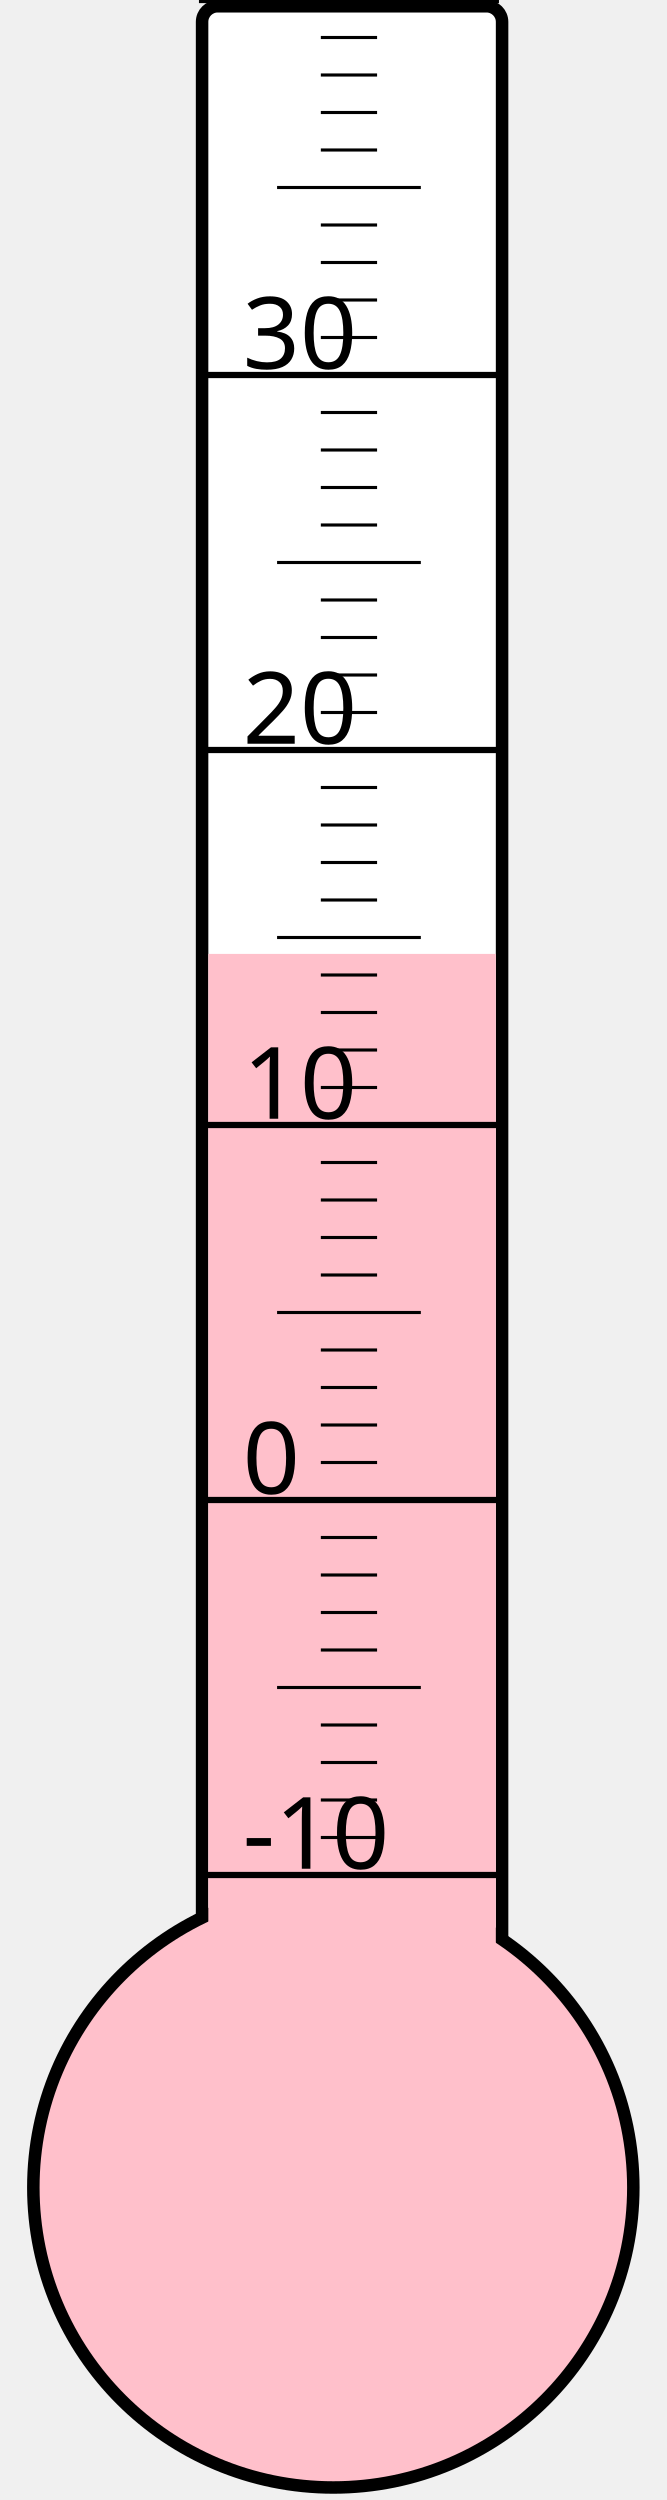
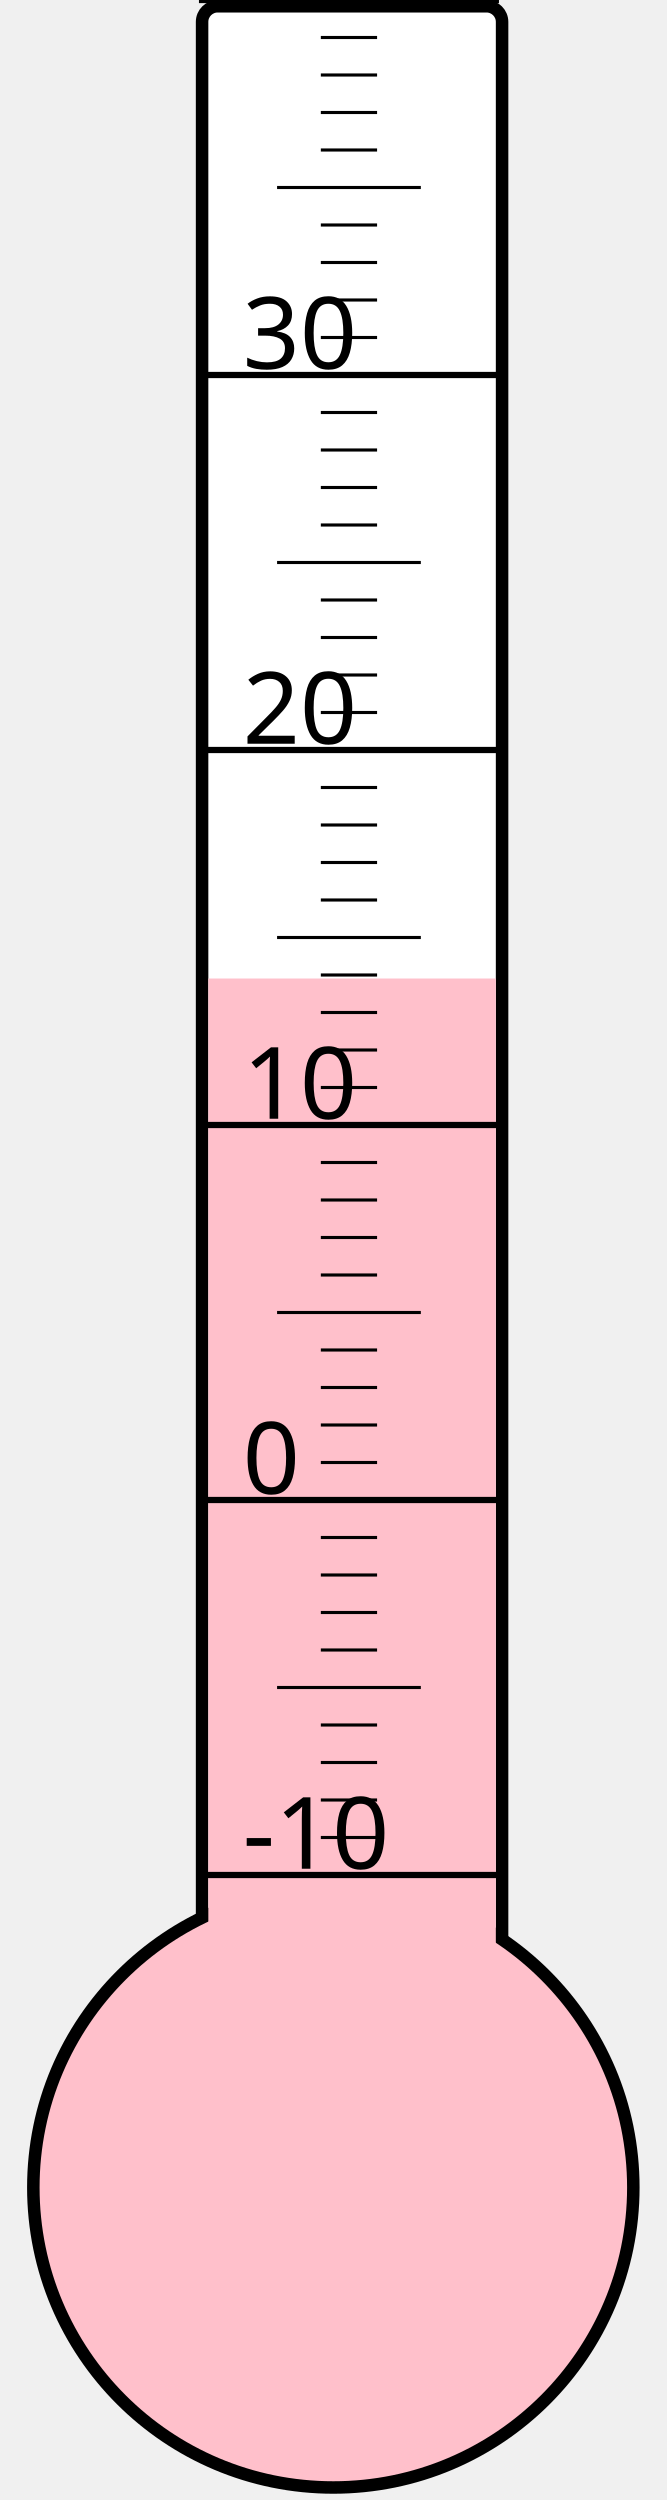
<svg xmlns="http://www.w3.org/2000/svg" width="40px" height="150px" viewBox="0 0 200 800">
  <rect width="200" height="800" x="0" y="0" style="fill: #ffffeb; fill-opacity: 0;" />
  <rect width="96" height="680" x="58" y="2" rx="5" ry="5" style="fill: white; fill-opacity: 1; stroke: black; stroke-width: 4;" />
  <circle cx="100" cy="700" r="96" style="fill: pink; stroke: black; stroke-width: 4;" />
-   <rect width="92" height="394.75" x="60" y="305.25" style="fill: pink; fill-opacity: 1; stroke-width: 0;" />
+   <rect width="92" height="386.875" x="60" y="313.125" style="fill: pink; fill-opacity: 1; stroke-width: 0;" />
  <text x="71" y="598" style="font-family: sans-serif; font-size: 24pt;">-10</text>
  <text x="71" y="478" style="font-family: sans-serif; font-size: 24pt;">0</text>
  <text x="71" y="358" style="font-family: sans-serif; font-size: 24pt;">10</text>
  <text x="71" y="238" style="font-family: sans-serif; font-size: 24pt;">20</text>
  <text x="71" y="118" style="font-family: sans-serif; font-size: 24pt;">30</text>
  <g style="stroke: black;">
    <line x1="57" y1="600" x2="153" y2="600" style="stroke-width: 2;" />
    <line x1="96" y1="588" x2="114" y2="588" style="stroke-width: 1;" />
    <line x1="96" y1="576" x2="114" y2="576" style="stroke-width: 1;" />
    <line x1="96" y1="564" x2="114" y2="564" style="stroke-width: 1;" />
    <line x1="96" y1="552" x2="114" y2="552" style="stroke-width: 1;" />
    <line x1="82" y1="540" x2="128" y2="540" style="stroke-width: 1;" />
    <line x1="96" y1="528" x2="114" y2="528" style="stroke-width: 1;" />
    <line x1="96" y1="516" x2="114" y2="516" style="stroke-width: 1;" />
    <line x1="96" y1="504" x2="114" y2="504" style="stroke-width: 1;" />
    <line x1="96" y1="492" x2="114" y2="492" style="stroke-width: 1;" />
    <line x1="57" y1="480" x2="153" y2="480" style="stroke-width: 2;" />
    <line x1="96" y1="468" x2="114" y2="468" style="stroke-width: 1;" />
    <line x1="96" y1="456" x2="114" y2="456" style="stroke-width: 1;" />
    <line x1="96" y1="444" x2="114" y2="444" style="stroke-width: 1;" />
    <line x1="96" y1="432" x2="114" y2="432" style="stroke-width: 1;" />
    <line x1="82" y1="420" x2="128" y2="420" style="stroke-width: 1;" />
    <line x1="96" y1="408" x2="114" y2="408" style="stroke-width: 1;" />
    <line x1="96" y1="396" x2="114" y2="396" style="stroke-width: 1;" />
    <line x1="96" y1="384" x2="114" y2="384" style="stroke-width: 1;" />
    <line x1="96" y1="372" x2="114" y2="372" style="stroke-width: 1;" />
    <line x1="57" y1="360" x2="153" y2="360" style="stroke-width: 2;" />
    <line x1="96" y1="348" x2="114" y2="348" style="stroke-width: 1;" />
    <line x1="96" y1="336" x2="114" y2="336" style="stroke-width: 1;" />
    <line x1="96" y1="324" x2="114" y2="324" style="stroke-width: 1;" />
    <line x1="96" y1="312" x2="114" y2="312" style="stroke-width: 1;" />
    <line x1="82" y1="300" x2="128" y2="300" style="stroke-width: 1;" />
    <line x1="96" y1="288" x2="114" y2="288" style="stroke-width: 1;" />
    <line x1="96" y1="276" x2="114" y2="276" style="stroke-width: 1;" />
    <line x1="96" y1="264" x2="114" y2="264" style="stroke-width: 1;" />
    <line x1="96" y1="252" x2="114" y2="252" style="stroke-width: 1;" />
    <line x1="57" y1="240" x2="153" y2="240" style="stroke-width: 2;" />
    <line x1="96" y1="228" x2="114" y2="228" style="stroke-width: 1;" />
    <line x1="96" y1="216" x2="114" y2="216" style="stroke-width: 1;" />
    <line x1="96" y1="204" x2="114" y2="204" style="stroke-width: 1;" />
    <line x1="96" y1="192" x2="114" y2="192" style="stroke-width: 1;" />
    <line x1="82" y1="180" x2="128" y2="180" style="stroke-width: 1;" />
    <line x1="96" y1="168" x2="114" y2="168" style="stroke-width: 1;" />
    <line x1="96" y1="156" x2="114" y2="156" style="stroke-width: 1;" />
    <line x1="96" y1="144" x2="114" y2="144" style="stroke-width: 1;" />
    <line x1="96" y1="132" x2="114" y2="132" style="stroke-width: 1;" />
    <line x1="57" y1="120" x2="153" y2="120" style="stroke-width: 2;" />
    <line x1="96" y1="108" x2="114" y2="108" style="stroke-width: 1;" />
    <line x1="96" y1="96" x2="114" y2="96" style="stroke-width: 1;" />
    <line x1="96" y1="84" x2="114" y2="84" style="stroke-width: 1;" />
    <line x1="96" y1="72" x2="114" y2="72" style="stroke-width: 1;" />
    <line x1="82" y1="60" x2="128" y2="60" style="stroke-width: 1;" />
    <line x1="96" y1="48" x2="114" y2="48" style="stroke-width: 1;" />
    <line x1="96" y1="36" x2="114" y2="36" style="stroke-width: 1;" />
    <line x1="96" y1="24" x2="114" y2="24" style="stroke-width: 1;" />
    <line x1="96" y1="12" x2="114" y2="12" style="stroke-width: 1;" />
    <line x1="57" y1="0" x2="153" y2="0" style="stroke-width: 2;" />
  </g>
</svg>
